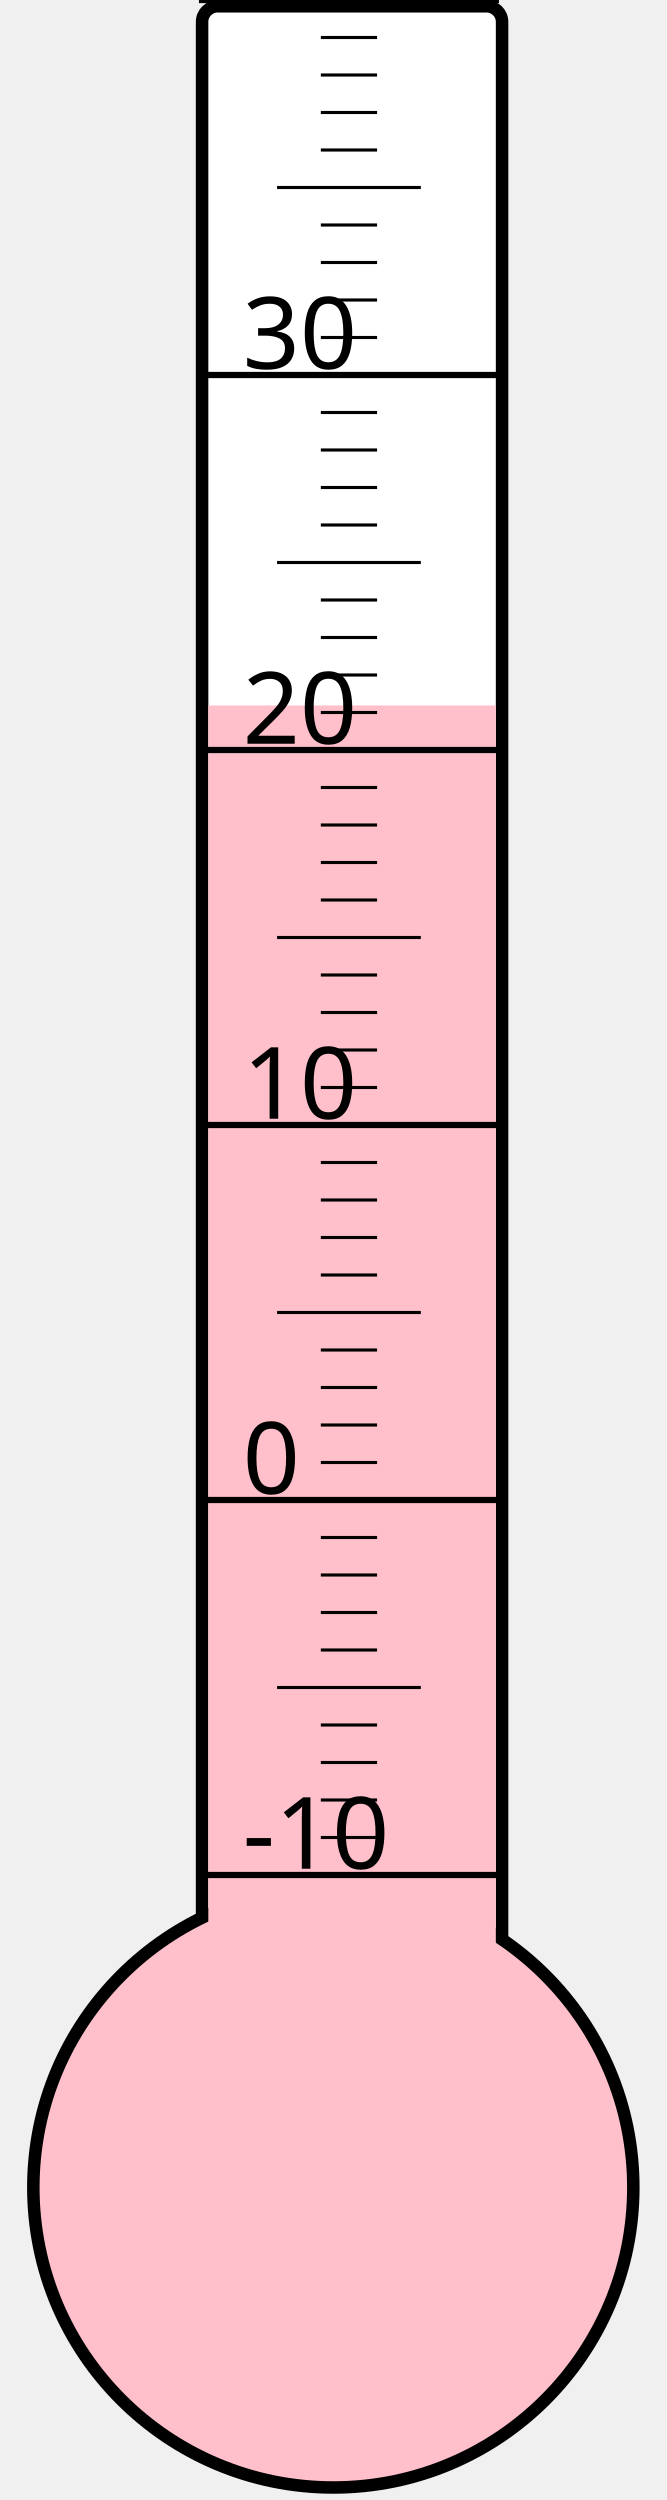
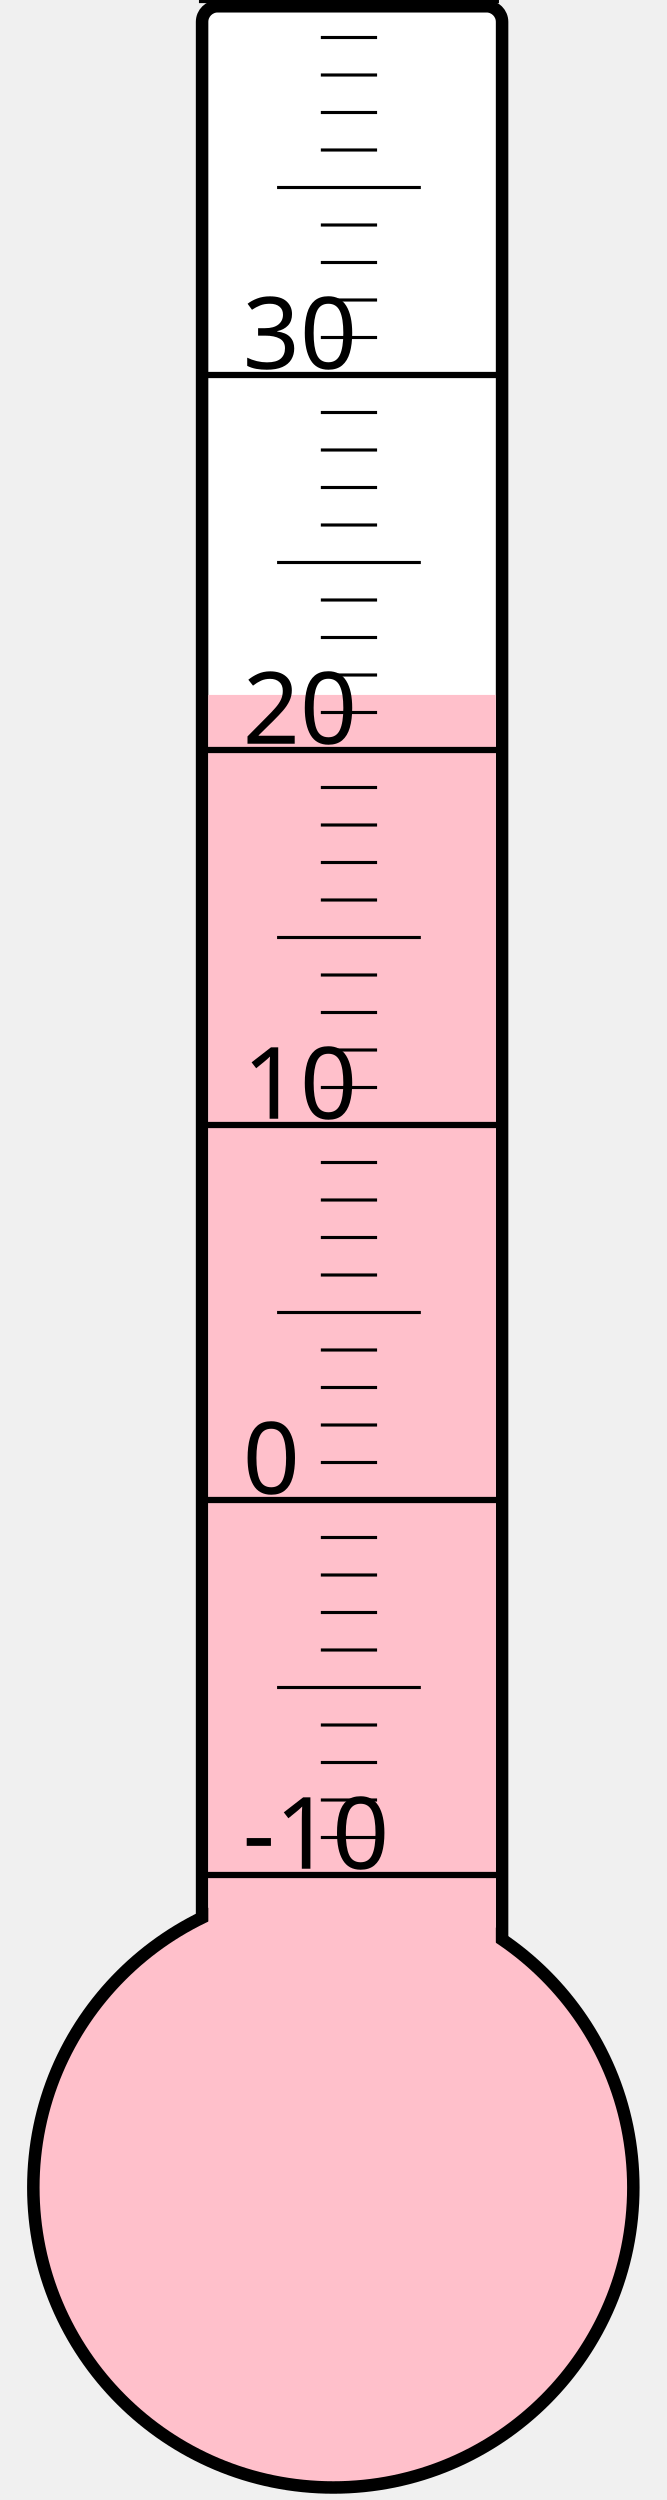
<svg xmlns="http://www.w3.org/2000/svg" width="40px" height="150px" viewBox="0 0 200 800">
  <rect width="200" height="800" x="0" y="0" style="fill: #ffffeb; fill-opacity: 0;" />
  <rect width="96" height="680" x="58" y="2" rx="5" ry="5" style="fill: white; fill-opacity: 1; stroke: black; stroke-width: 4;" />
  <circle cx="100" cy="700" r="96" style="fill: pink; stroke: black; stroke-width: 4;" />
-   <rect width="92" height="474.25" x="60" y="225.75" style="fill: pink; fill-opacity: 1; stroke-width: 0;" />
+   <rect width="92" height="477.625" x="60" y="222.375" style="fill: pink; fill-opacity: 1; stroke-width: 0;" />
  <text x="71" y="598" style="font-family: sans-serif; font-size: 24pt;">-10</text>
  <text x="71" y="478" style="font-family: sans-serif; font-size: 24pt;">0</text>
  <text x="71" y="358" style="font-family: sans-serif; font-size: 24pt;">10</text>
  <text x="71" y="238" style="font-family: sans-serif; font-size: 24pt;">20</text>
  <text x="71" y="118" style="font-family: sans-serif; font-size: 24pt;">30</text>
  <g style="stroke: black;">
    <line x1="57" y1="600" x2="153" y2="600" style="stroke-width: 2;" />
    <line x1="96" y1="588" x2="114" y2="588" style="stroke-width: 1;" />
    <line x1="96" y1="576" x2="114" y2="576" style="stroke-width: 1;" />
    <line x1="96" y1="564" x2="114" y2="564" style="stroke-width: 1;" />
    <line x1="96" y1="552" x2="114" y2="552" style="stroke-width: 1;" />
    <line x1="82" y1="540" x2="128" y2="540" style="stroke-width: 1;" />
    <line x1="96" y1="528" x2="114" y2="528" style="stroke-width: 1;" />
    <line x1="96" y1="516" x2="114" y2="516" style="stroke-width: 1;" />
    <line x1="96" y1="504" x2="114" y2="504" style="stroke-width: 1;" />
    <line x1="96" y1="492" x2="114" y2="492" style="stroke-width: 1;" />
    <line x1="57" y1="480" x2="153" y2="480" style="stroke-width: 2;" />
    <line x1="96" y1="468" x2="114" y2="468" style="stroke-width: 1;" />
    <line x1="96" y1="456" x2="114" y2="456" style="stroke-width: 1;" />
    <line x1="96" y1="444" x2="114" y2="444" style="stroke-width: 1;" />
    <line x1="96" y1="432" x2="114" y2="432" style="stroke-width: 1;" />
    <line x1="82" y1="420" x2="128" y2="420" style="stroke-width: 1;" />
    <line x1="96" y1="408" x2="114" y2="408" style="stroke-width: 1;" />
    <line x1="96" y1="396" x2="114" y2="396" style="stroke-width: 1;" />
    <line x1="96" y1="384" x2="114" y2="384" style="stroke-width: 1;" />
    <line x1="96" y1="372" x2="114" y2="372" style="stroke-width: 1;" />
    <line x1="57" y1="360" x2="153" y2="360" style="stroke-width: 2;" />
    <line x1="96" y1="348" x2="114" y2="348" style="stroke-width: 1;" />
    <line x1="96" y1="336" x2="114" y2="336" style="stroke-width: 1;" />
    <line x1="96" y1="324" x2="114" y2="324" style="stroke-width: 1;" />
    <line x1="96" y1="312" x2="114" y2="312" style="stroke-width: 1;" />
    <line x1="82" y1="300" x2="128" y2="300" style="stroke-width: 1;" />
    <line x1="96" y1="288" x2="114" y2="288" style="stroke-width: 1;" />
    <line x1="96" y1="276" x2="114" y2="276" style="stroke-width: 1;" />
    <line x1="96" y1="264" x2="114" y2="264" style="stroke-width: 1;" />
    <line x1="96" y1="252" x2="114" y2="252" style="stroke-width: 1;" />
    <line x1="57" y1="240" x2="153" y2="240" style="stroke-width: 2;" />
    <line x1="96" y1="228" x2="114" y2="228" style="stroke-width: 1;" />
    <line x1="96" y1="216" x2="114" y2="216" style="stroke-width: 1;" />
    <line x1="96" y1="204" x2="114" y2="204" style="stroke-width: 1;" />
    <line x1="96" y1="192" x2="114" y2="192" style="stroke-width: 1;" />
    <line x1="82" y1="180" x2="128" y2="180" style="stroke-width: 1;" />
    <line x1="96" y1="168" x2="114" y2="168" style="stroke-width: 1;" />
    <line x1="96" y1="156" x2="114" y2="156" style="stroke-width: 1;" />
    <line x1="96" y1="144" x2="114" y2="144" style="stroke-width: 1;" />
    <line x1="96" y1="132" x2="114" y2="132" style="stroke-width: 1;" />
    <line x1="57" y1="120" x2="153" y2="120" style="stroke-width: 2;" />
    <line x1="96" y1="108" x2="114" y2="108" style="stroke-width: 1;" />
    <line x1="96" y1="96" x2="114" y2="96" style="stroke-width: 1;" />
    <line x1="96" y1="84" x2="114" y2="84" style="stroke-width: 1;" />
    <line x1="96" y1="72" x2="114" y2="72" style="stroke-width: 1;" />
    <line x1="82" y1="60" x2="128" y2="60" style="stroke-width: 1;" />
    <line x1="96" y1="48" x2="114" y2="48" style="stroke-width: 1;" />
    <line x1="96" y1="36" x2="114" y2="36" style="stroke-width: 1;" />
    <line x1="96" y1="24" x2="114" y2="24" style="stroke-width: 1;" />
    <line x1="96" y1="12" x2="114" y2="12" style="stroke-width: 1;" />
    <line x1="57" y1="0" x2="153" y2="0" style="stroke-width: 2;" />
  </g>
</svg>
